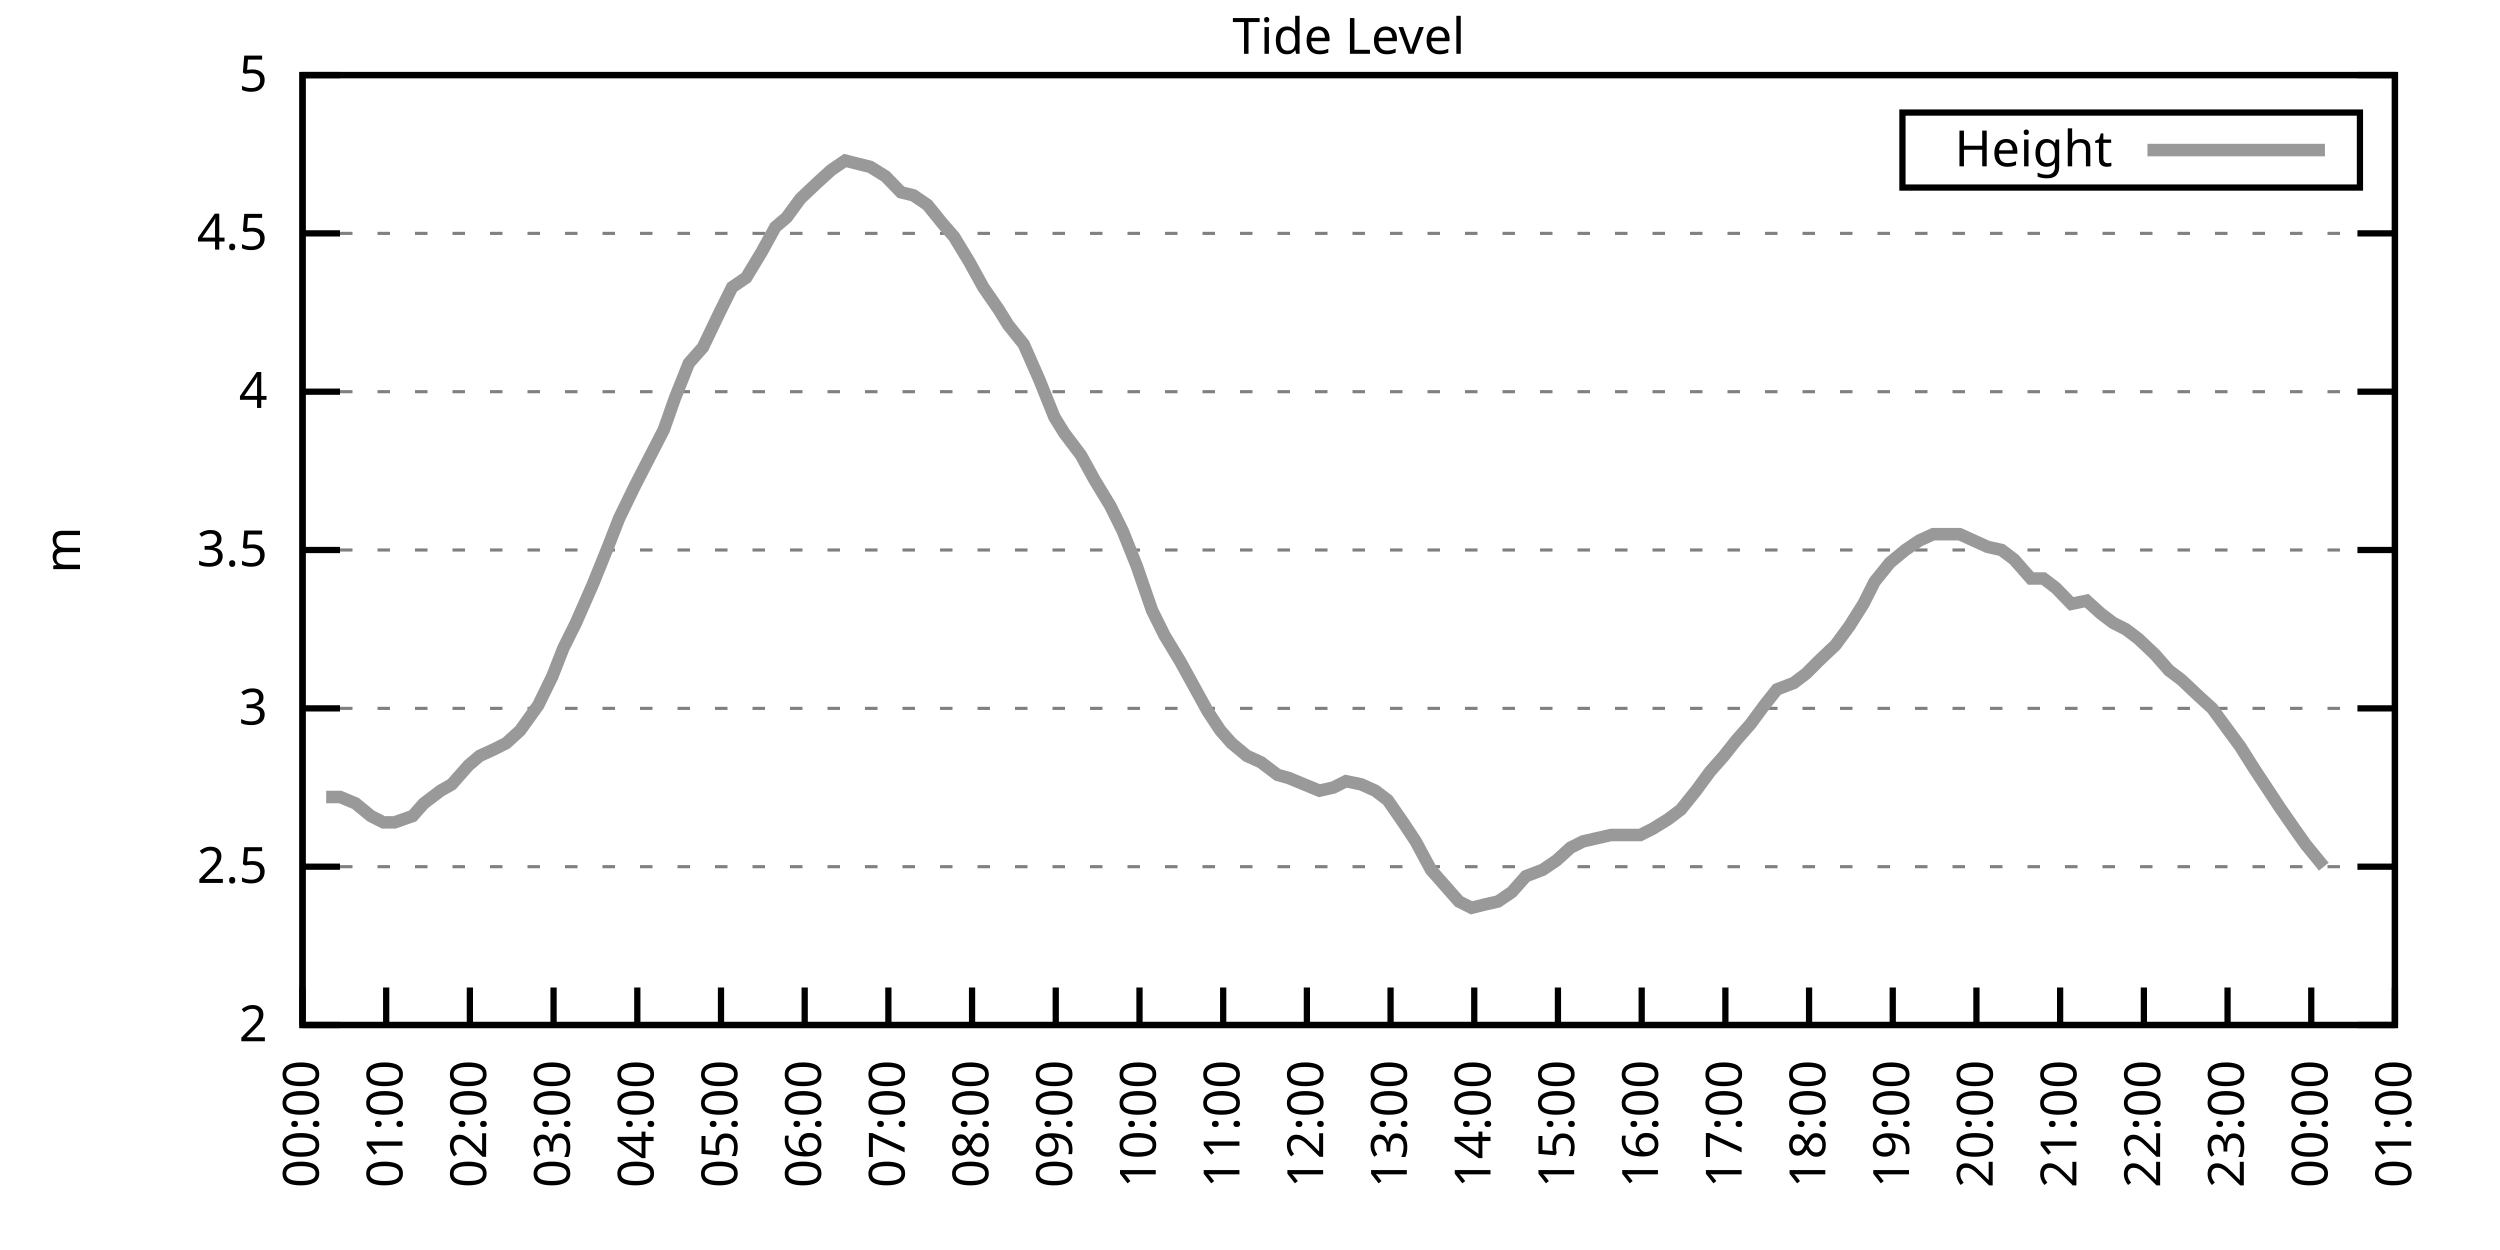
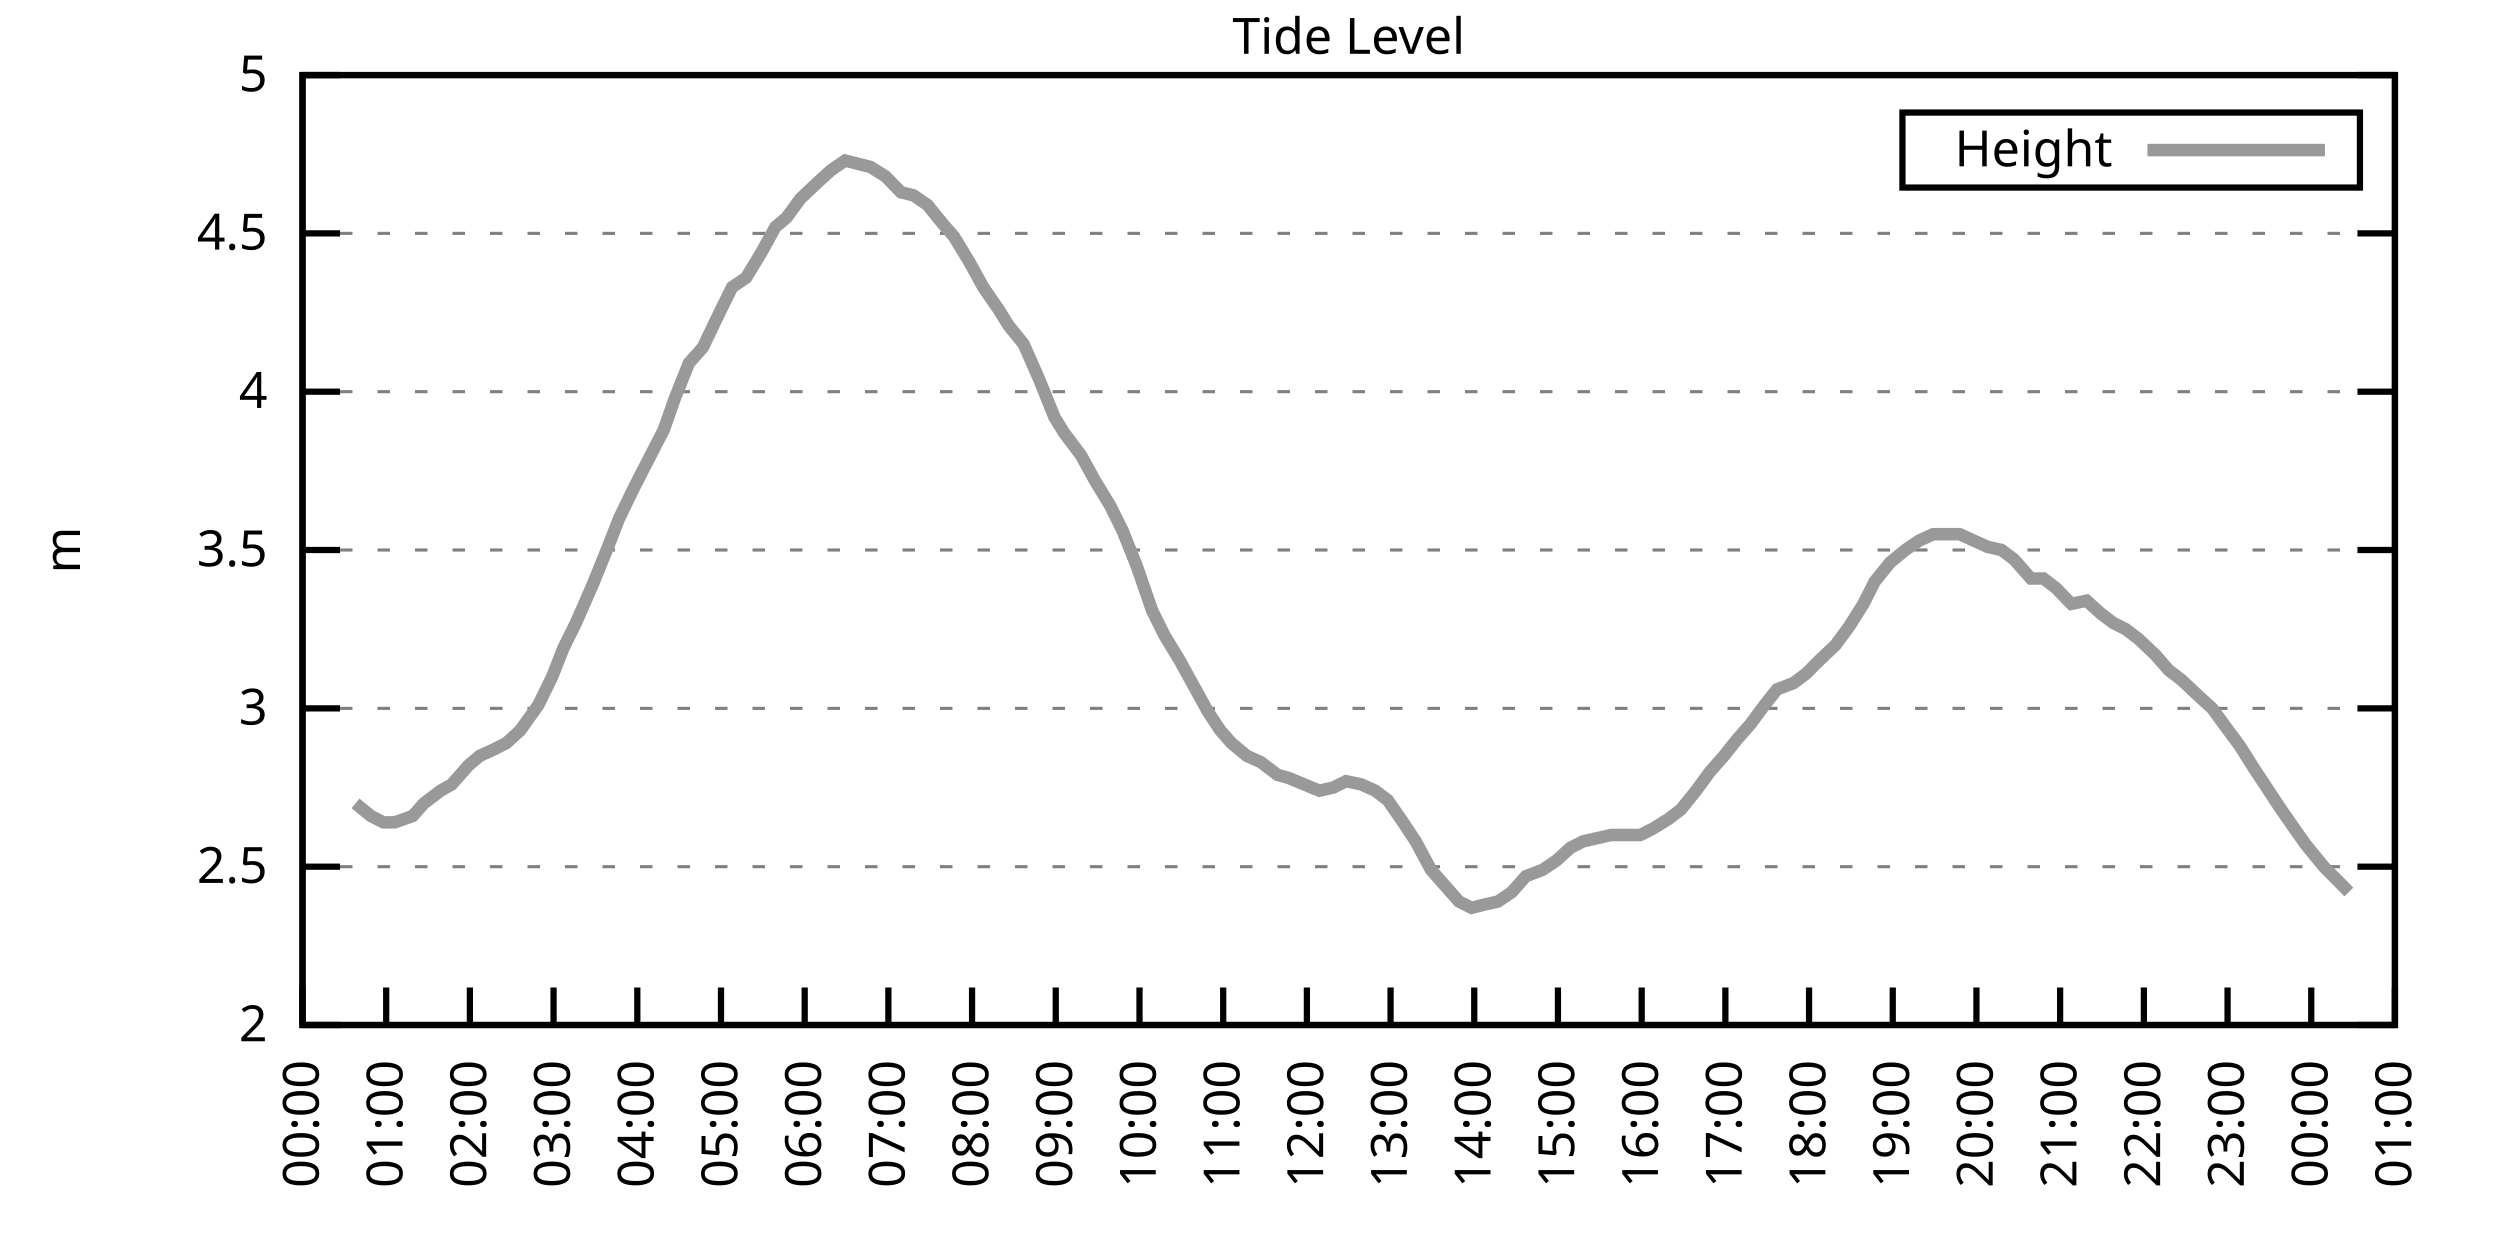
<svg xmlns="http://www.w3.org/2000/svg" xmlns:xlink="http://www.w3.org/1999/xlink" width="400" height="200" viewBox="0 0 400 200">
  <g id="gnuplot_canvas">
    <rect x="0" y="0" width="400" height="200" fill="none" />
    <defs>
      <circle id="gpDot" r="0.5" stroke-width="0.5" stroke="currentColor" />
      <path id="gpPt0" stroke-width="0.333" stroke="currentColor" d="M-1,0 h2 M0,-1 v2" />
      <path id="gpPt1" stroke-width="0.333" stroke="currentColor" d="M-1,-1 L1,1 M1,-1 L-1,1" />
      <path id="gpPt2" stroke-width="0.333" stroke="currentColor" d="M-1,0 L1,0 M0,-1 L0,1 M-1,-1 L1,1 M-1,1 L1,-1" />
      <rect id="gpPt3" stroke-width="0.333" stroke="currentColor" x="-1" y="-1" width="2" height="2" />
      <rect id="gpPt4" stroke-width="0.333" stroke="currentColor" fill="currentColor" x="-1" y="-1" width="2" height="2" />
      <circle id="gpPt5" stroke-width="0.333" stroke="currentColor" cx="0" cy="0" r="1" />
      <use xlink:href="#gpPt5" id="gpPt6" fill="currentColor" stroke="none" />
      <path id="gpPt7" stroke-width="0.333" stroke="currentColor" d="M0,-1.33 L-1.33,0.67 L1.33,0.67 z" />
      <use xlink:href="#gpPt7" id="gpPt8" fill="currentColor" stroke="none" />
      <use xlink:href="#gpPt7" id="gpPt9" stroke="currentColor" transform="rotate(180)" />
      <use xlink:href="#gpPt9" id="gpPt10" fill="currentColor" stroke="none" />
      <use xlink:href="#gpPt3" id="gpPt11" stroke="currentColor" transform="rotate(45)" />
      <use xlink:href="#gpPt11" id="gpPt12" fill="currentColor" stroke="none" />
      <path id="gpPt13" stroke-width="0.333" stroke="currentColor" d="M0,1.330 L1.265,0.411 L0.782,-1.067 L-0.782,-1.076 L-1.265,0.411 z" />
      <use xlink:href="#gpPt13" id="gpPt14" fill="currentColor" stroke="none" />
      <filter id="textbox" filterUnits="objectBoundingBox" x="0" y="0" height="1" width="1">
        <feFlood flood-color="white" flood-opacity="1" result="bgnd" />
        <feComposite in="SourceGraphic" in2="bgnd" operator="atop" />
      </filter>
      <filter id="greybox" filterUnits="objectBoundingBox" x="0" y="0" height="1" width="1">
        <feFlood flood-color="lightgrey" flood-opacity="1" result="grey" />
        <feComposite in="SourceGraphic" in2="grey" operator="atop" />
      </filter>
    </defs>
    <g fill="none" color="white" stroke="currentColor" stroke-width="1.00" stroke-linecap="butt" stroke-linejoin="miter">
</g>
    <g fill="none" color="black" stroke="currentColor" stroke-width="1.00" stroke-linecap="butt" stroke-linejoin="miter">
      <g stroke="none" shape-rendering="crispEdges">
        <polygon fill="rgb(255, 255, 255)" points="48.40,164.00 383.18,164.00 383.18,12.02 48.40,12.02 " />
      </g>
    </g>
    <g fill="none" color="black" stroke="currentColor" stroke-width="1.00" stroke-linecap="butt" stroke-linejoin="miter">
</g>
    <g fill="none" color="black" stroke="black" stroke-width="0.50" stroke-linecap="butt" stroke-linejoin="miter">
</g>
    <g fill="none" color="gray" stroke="currentColor" stroke-width="0.50" stroke-linecap="butt" stroke-linejoin="miter">
      <path stroke="gray" stroke-dasharray="2,4" class="gridline" d="M48.40,164.00 L383.19,164.00  " />
    </g>
    <g fill="none" color="gray" stroke="gray" stroke-width="1.00" stroke-linecap="butt" stroke-linejoin="miter">
</g>
    <g fill="none" color="black" stroke="currentColor" stroke-width="1.00" stroke-linecap="butt" stroke-linejoin="miter">
      <path stroke="black" d="M48.40,164.00 L54.40,164.00 M383.19,164.00 L377.19,164.00  " />
      <g transform="translate(42.80,166.60)" stroke="none" fill="black" font-family="Sans" font-size="8.00" text-anchor="end">
        <text>
          <tspan font-family="Sans"> 2</tspan>
        </text>
      </g>
    </g>
    <g fill="none" color="black" stroke="currentColor" stroke-width="1.00" stroke-linecap="butt" stroke-linejoin="miter">
</g>
    <g fill="none" color="black" stroke="black" stroke-width="0.50" stroke-linecap="butt" stroke-linejoin="miter">
</g>
    <g fill="none" color="gray" stroke="currentColor" stroke-width="0.50" stroke-linecap="butt" stroke-linejoin="miter">
      <path stroke="gray" stroke-dasharray="2,4" class="gridline" d="M48.40,138.67 L383.19,138.67  " />
    </g>
    <g fill="none" color="gray" stroke="gray" stroke-width="1.00" stroke-linecap="butt" stroke-linejoin="miter">
</g>
    <g fill="none" color="black" stroke="currentColor" stroke-width="1.00" stroke-linecap="butt" stroke-linejoin="miter">
      <path stroke="black" d="M48.40,138.67 L54.40,138.67 M383.19,138.67 L377.19,138.67  " />
      <g transform="translate(42.80,141.27)" stroke="none" fill="black" font-family="Sans" font-size="8.00" text-anchor="end">
        <text>
          <tspan font-family="Sans"> 2.5</tspan>
        </text>
      </g>
    </g>
    <g fill="none" color="black" stroke="currentColor" stroke-width="1.00" stroke-linecap="butt" stroke-linejoin="miter">
</g>
    <g fill="none" color="black" stroke="black" stroke-width="0.50" stroke-linecap="butt" stroke-linejoin="miter">
</g>
    <g fill="none" color="gray" stroke="currentColor" stroke-width="0.50" stroke-linecap="butt" stroke-linejoin="miter">
      <path stroke="gray" stroke-dasharray="2,4" class="gridline" d="M48.40,113.34 L383.19,113.34  " />
    </g>
    <g fill="none" color="gray" stroke="gray" stroke-width="1.00" stroke-linecap="butt" stroke-linejoin="miter">
</g>
    <g fill="none" color="black" stroke="currentColor" stroke-width="1.00" stroke-linecap="butt" stroke-linejoin="miter">
      <path stroke="black" d="M48.40,113.34 L54.40,113.34 M383.19,113.34 L377.19,113.34  " />
      <g transform="translate(42.80,115.94)" stroke="none" fill="black" font-family="Sans" font-size="8.00" text-anchor="end">
        <text>
          <tspan font-family="Sans"> 3</tspan>
        </text>
      </g>
    </g>
    <g fill="none" color="black" stroke="currentColor" stroke-width="1.00" stroke-linecap="butt" stroke-linejoin="miter">
</g>
    <g fill="none" color="black" stroke="black" stroke-width="0.50" stroke-linecap="butt" stroke-linejoin="miter">
</g>
    <g fill="none" color="gray" stroke="currentColor" stroke-width="0.50" stroke-linecap="butt" stroke-linejoin="miter">
      <path stroke="gray" stroke-dasharray="2,4" class="gridline" d="M48.40,88.00 L383.19,88.00  " />
    </g>
    <g fill="none" color="gray" stroke="gray" stroke-width="1.00" stroke-linecap="butt" stroke-linejoin="miter">
</g>
    <g fill="none" color="black" stroke="currentColor" stroke-width="1.00" stroke-linecap="butt" stroke-linejoin="miter">
      <path stroke="black" d="M48.40,88.00 L54.40,88.00 M383.19,88.00 L377.19,88.00  " />
      <g transform="translate(42.80,90.60)" stroke="none" fill="black" font-family="Sans" font-size="8.00" text-anchor="end">
        <text>
          <tspan font-family="Sans"> 3.5</tspan>
        </text>
      </g>
    </g>
    <g fill="none" color="black" stroke="currentColor" stroke-width="1.00" stroke-linecap="butt" stroke-linejoin="miter">
</g>
    <g fill="none" color="black" stroke="black" stroke-width="0.50" stroke-linecap="butt" stroke-linejoin="miter">
</g>
    <g fill="none" color="gray" stroke="currentColor" stroke-width="0.50" stroke-linecap="butt" stroke-linejoin="miter">
      <path stroke="gray" stroke-dasharray="2,4" class="gridline" d="M48.40,62.67 L383.19,62.67  " />
    </g>
    <g fill="none" color="gray" stroke="gray" stroke-width="1.00" stroke-linecap="butt" stroke-linejoin="miter">
</g>
    <g fill="none" color="black" stroke="currentColor" stroke-width="1.00" stroke-linecap="butt" stroke-linejoin="miter">
      <path stroke="black" d="M48.40,62.67 L54.40,62.67 M383.19,62.67 L377.19,62.67  " />
      <g transform="translate(42.80,65.27)" stroke="none" fill="black" font-family="Sans" font-size="8.00" text-anchor="end">
        <text>
          <tspan font-family="Sans"> 4</tspan>
        </text>
      </g>
    </g>
    <g fill="none" color="black" stroke="currentColor" stroke-width="1.00" stroke-linecap="butt" stroke-linejoin="miter">
</g>
    <g fill="none" color="black" stroke="black" stroke-width="0.50" stroke-linecap="butt" stroke-linejoin="miter">
</g>
    <g fill="none" color="gray" stroke="currentColor" stroke-width="0.50" stroke-linecap="butt" stroke-linejoin="miter">
      <path stroke="gray" stroke-dasharray="2,4" class="gridline" d="M48.40,37.34 L383.19,37.34  " />
    </g>
    <g fill="none" color="gray" stroke="gray" stroke-width="1.00" stroke-linecap="butt" stroke-linejoin="miter">
</g>
    <g fill="none" color="black" stroke="currentColor" stroke-width="1.00" stroke-linecap="butt" stroke-linejoin="miter">
      <path stroke="black" d="M48.40,37.34 L54.40,37.34 M383.19,37.34 L377.19,37.34  " />
      <g transform="translate(42.80,39.94)" stroke="none" fill="black" font-family="Sans" font-size="8.00" text-anchor="end">
        <text>
          <tspan font-family="Sans"> 4.5</tspan>
        </text>
      </g>
    </g>
    <g fill="none" color="black" stroke="currentColor" stroke-width="1.00" stroke-linecap="butt" stroke-linejoin="miter">
</g>
    <g fill="none" color="black" stroke="black" stroke-width="0.50" stroke-linecap="butt" stroke-linejoin="miter">
</g>
    <g fill="none" color="gray" stroke="currentColor" stroke-width="0.50" stroke-linecap="butt" stroke-linejoin="miter">
      <path stroke="gray" stroke-dasharray="2,4" class="gridline" d="M48.40,12.01 L383.19,12.01  " />
    </g>
    <g fill="none" color="gray" stroke="gray" stroke-width="1.00" stroke-linecap="butt" stroke-linejoin="miter">
</g>
    <g fill="none" color="black" stroke="currentColor" stroke-width="1.00" stroke-linecap="butt" stroke-linejoin="miter">
      <path stroke="black" d="M48.40,12.01 L54.40,12.01 M383.19,12.01 L377.19,12.01  " />
      <g transform="translate(42.80,14.61)" stroke="none" fill="black" font-family="Sans" font-size="8.00" text-anchor="end">
        <text>
          <tspan font-family="Sans"> 5</tspan>
        </text>
      </g>
    </g>
    <g fill="none" color="black" stroke="currentColor" stroke-width="1.00" stroke-linecap="butt" stroke-linejoin="miter">
      <path stroke="black" d="M48.40,164.00 L48.40,158.00  " />
      <g transform="translate(51.00,169.60) rotate(270.00)" stroke="none" fill="black" font-family="Sans" font-size="8.00" text-anchor="end">
        <text>
          <tspan font-family="Sans">00:00</tspan>
        </text>
      </g>
    </g>
    <g fill="none" color="black" stroke="currentColor" stroke-width="1.00" stroke-linecap="butt" stroke-linejoin="miter">
      <path stroke="black" d="M61.79,164.00 L61.79,158.00  " />
      <g transform="translate(64.39,169.60) rotate(270.00)" stroke="none" fill="black" font-family="Sans" font-size="8.00" text-anchor="end">
        <text>
          <tspan font-family="Sans">01:00</tspan>
        </text>
      </g>
    </g>
    <g fill="none" color="black" stroke="currentColor" stroke-width="1.00" stroke-linecap="butt" stroke-linejoin="miter">
      <path stroke="black" d="M75.18,164.00 L75.18,158.00  " />
      <g transform="translate(77.78,169.60) rotate(270.00)" stroke="none" fill="black" font-family="Sans" font-size="8.00" text-anchor="end">
        <text>
          <tspan font-family="Sans">02:00</tspan>
        </text>
      </g>
    </g>
    <g fill="none" color="black" stroke="currentColor" stroke-width="1.00" stroke-linecap="butt" stroke-linejoin="miter">
      <path stroke="black" d="M88.57,164.00 L88.57,158.00  " />
      <g transform="translate(91.17,169.60) rotate(270.00)" stroke="none" fill="black" font-family="Sans" font-size="8.00" text-anchor="end">
        <text>
          <tspan font-family="Sans">03:00</tspan>
        </text>
      </g>
    </g>
    <g fill="none" color="black" stroke="currentColor" stroke-width="1.00" stroke-linecap="butt" stroke-linejoin="miter">
      <path stroke="black" d="M101.97,164.00 L101.97,158.00  " />
      <g transform="translate(104.57,169.60) rotate(270.00)" stroke="none" fill="black" font-family="Sans" font-size="8.00" text-anchor="end">
        <text>
          <tspan font-family="Sans">04:00</tspan>
        </text>
      </g>
    </g>
    <g fill="none" color="black" stroke="currentColor" stroke-width="1.00" stroke-linecap="butt" stroke-linejoin="miter">
      <path stroke="black" d="M115.36,164.00 L115.36,158.00  " />
      <g transform="translate(117.96,169.60) rotate(270.00)" stroke="none" fill="black" font-family="Sans" font-size="8.00" text-anchor="end">
        <text>
          <tspan font-family="Sans">05:00</tspan>
        </text>
      </g>
    </g>
    <g fill="none" color="black" stroke="currentColor" stroke-width="1.00" stroke-linecap="butt" stroke-linejoin="miter">
      <path stroke="black" d="M128.75,164.00 L128.75,158.00  " />
      <g transform="translate(131.35,169.60) rotate(270.00)" stroke="none" fill="black" font-family="Sans" font-size="8.00" text-anchor="end">
        <text>
          <tspan font-family="Sans">06:00</tspan>
        </text>
      </g>
    </g>
    <g fill="none" color="black" stroke="currentColor" stroke-width="1.00" stroke-linecap="butt" stroke-linejoin="miter">
      <path stroke="black" d="M142.14,164.00 L142.14,158.00  " />
      <g transform="translate(144.74,169.60) rotate(270.00)" stroke="none" fill="black" font-family="Sans" font-size="8.00" text-anchor="end">
        <text>
          <tspan font-family="Sans">07:00</tspan>
        </text>
      </g>
    </g>
    <g fill="none" color="black" stroke="currentColor" stroke-width="1.00" stroke-linecap="butt" stroke-linejoin="miter">
      <path stroke="black" d="M155.53,164.00 L155.53,158.00  " />
      <g transform="translate(158.13,169.60) rotate(270.00)" stroke="none" fill="black" font-family="Sans" font-size="8.00" text-anchor="end">
        <text>
          <tspan font-family="Sans">08:00</tspan>
        </text>
      </g>
    </g>
    <g fill="none" color="black" stroke="currentColor" stroke-width="1.00" stroke-linecap="butt" stroke-linejoin="miter">
      <path stroke="black" d="M168.92,164.00 L168.92,158.00  " />
      <g transform="translate(171.52,169.60) rotate(270.00)" stroke="none" fill="black" font-family="Sans" font-size="8.00" text-anchor="end">
        <text>
          <tspan font-family="Sans">09:00</tspan>
        </text>
      </g>
    </g>
    <g fill="none" color="black" stroke="currentColor" stroke-width="1.00" stroke-linecap="butt" stroke-linejoin="miter">
      <path stroke="black" d="M182.32,164.00 L182.32,158.00  " />
      <g transform="translate(184.92,169.60) rotate(270.00)" stroke="none" fill="black" font-family="Sans" font-size="8.00" text-anchor="end">
        <text>
          <tspan font-family="Sans">10:00</tspan>
        </text>
      </g>
    </g>
    <g fill="none" color="black" stroke="currentColor" stroke-width="1.00" stroke-linecap="butt" stroke-linejoin="miter">
      <path stroke="black" d="M195.71,164.00 L195.71,158.00  " />
      <g transform="translate(198.31,169.60) rotate(270.00)" stroke="none" fill="black" font-family="Sans" font-size="8.00" text-anchor="end">
        <text>
          <tspan font-family="Sans">11:00</tspan>
        </text>
      </g>
    </g>
    <g fill="none" color="black" stroke="currentColor" stroke-width="1.00" stroke-linecap="butt" stroke-linejoin="miter">
      <path stroke="black" d="M209.10,164.00 L209.10,158.00  " />
      <g transform="translate(211.70,169.60) rotate(270.00)" stroke="none" fill="black" font-family="Sans" font-size="8.00" text-anchor="end">
        <text>
          <tspan font-family="Sans">12:00</tspan>
        </text>
      </g>
    </g>
    <g fill="none" color="black" stroke="currentColor" stroke-width="1.00" stroke-linecap="butt" stroke-linejoin="miter">
      <path stroke="black" d="M222.49,164.00 L222.49,158.00  " />
      <g transform="translate(225.09,169.60) rotate(270.00)" stroke="none" fill="black" font-family="Sans" font-size="8.00" text-anchor="end">
        <text>
          <tspan font-family="Sans">13:00</tspan>
        </text>
      </g>
    </g>
    <g fill="none" color="black" stroke="currentColor" stroke-width="1.00" stroke-linecap="butt" stroke-linejoin="miter">
      <path stroke="black" d="M235.88,164.00 L235.88,158.00  " />
      <g transform="translate(238.48,169.60) rotate(270.00)" stroke="none" fill="black" font-family="Sans" font-size="8.00" text-anchor="end">
        <text>
          <tspan font-family="Sans">14:00</tspan>
        </text>
      </g>
    </g>
    <g fill="none" color="black" stroke="currentColor" stroke-width="1.00" stroke-linecap="butt" stroke-linejoin="miter">
      <path stroke="black" d="M249.27,164.00 L249.27,158.00  " />
      <g transform="translate(251.87,169.60) rotate(270.00)" stroke="none" fill="black" font-family="Sans" font-size="8.00" text-anchor="end">
        <text>
          <tspan font-family="Sans">15:00</tspan>
        </text>
      </g>
    </g>
    <g fill="none" color="black" stroke="currentColor" stroke-width="1.00" stroke-linecap="butt" stroke-linejoin="miter">
      <path stroke="black" d="M262.67,164.00 L262.67,158.00  " />
      <g transform="translate(265.27,169.60) rotate(270.00)" stroke="none" fill="black" font-family="Sans" font-size="8.00" text-anchor="end">
        <text>
          <tspan font-family="Sans">16:00</tspan>
        </text>
      </g>
    </g>
    <g fill="none" color="black" stroke="currentColor" stroke-width="1.00" stroke-linecap="butt" stroke-linejoin="miter">
      <path stroke="black" d="M276.06,164.00 L276.06,158.00  " />
      <g transform="translate(278.66,169.60) rotate(270.00)" stroke="none" fill="black" font-family="Sans" font-size="8.00" text-anchor="end">
        <text>
          <tspan font-family="Sans">17:00</tspan>
        </text>
      </g>
    </g>
    <g fill="none" color="black" stroke="currentColor" stroke-width="1.00" stroke-linecap="butt" stroke-linejoin="miter">
      <path stroke="black" d="M289.45,164.00 L289.45,158.00  " />
      <g transform="translate(292.05,169.60) rotate(270.00)" stroke="none" fill="black" font-family="Sans" font-size="8.00" text-anchor="end">
        <text>
          <tspan font-family="Sans">18:00</tspan>
        </text>
      </g>
    </g>
    <g fill="none" color="black" stroke="currentColor" stroke-width="1.00" stroke-linecap="butt" stroke-linejoin="miter">
      <path stroke="black" d="M302.84,164.00 L302.84,158.00  " />
      <g transform="translate(305.44,169.60) rotate(270.00)" stroke="none" fill="black" font-family="Sans" font-size="8.00" text-anchor="end">
        <text>
          <tspan font-family="Sans">19:00</tspan>
        </text>
      </g>
    </g>
    <g fill="none" color="black" stroke="currentColor" stroke-width="1.00" stroke-linecap="butt" stroke-linejoin="miter">
      <path stroke="black" d="M316.23,164.00 L316.23,158.00  " />
      <g transform="translate(318.83,169.60) rotate(270.00)" stroke="none" fill="black" font-family="Sans" font-size="8.00" text-anchor="end">
        <text>
          <tspan font-family="Sans">20:00</tspan>
        </text>
      </g>
    </g>
    <g fill="none" color="black" stroke="currentColor" stroke-width="1.00" stroke-linecap="butt" stroke-linejoin="miter">
      <path stroke="black" d="M329.62,164.00 L329.62,158.00  " />
      <g transform="translate(332.22,169.60) rotate(270.00)" stroke="none" fill="black" font-family="Sans" font-size="8.00" text-anchor="end">
        <text>
          <tspan font-family="Sans">21:00</tspan>
        </text>
      </g>
    </g>
    <g fill="none" color="black" stroke="currentColor" stroke-width="1.00" stroke-linecap="butt" stroke-linejoin="miter">
      <path stroke="black" d="M343.02,164.00 L343.02,158.00  " />
      <g transform="translate(345.62,169.60) rotate(270.00)" stroke="none" fill="black" font-family="Sans" font-size="8.00" text-anchor="end">
        <text>
          <tspan font-family="Sans">22:00</tspan>
        </text>
      </g>
    </g>
    <g fill="none" color="black" stroke="currentColor" stroke-width="1.00" stroke-linecap="butt" stroke-linejoin="miter">
      <path stroke="black" d="M356.41,164.00 L356.41,158.00  " />
      <g transform="translate(359.01,169.60) rotate(270.00)" stroke="none" fill="black" font-family="Sans" font-size="8.00" text-anchor="end">
        <text>
          <tspan font-family="Sans">23:00</tspan>
        </text>
      </g>
    </g>
    <g fill="none" color="black" stroke="currentColor" stroke-width="1.00" stroke-linecap="butt" stroke-linejoin="miter">
      <path stroke="black" d="M369.80,164.00 L369.80,158.00  " />
      <g transform="translate(372.40,169.60) rotate(270.00)" stroke="none" fill="black" font-family="Sans" font-size="8.00" text-anchor="end">
        <text>
          <tspan font-family="Sans">00:00</tspan>
        </text>
      </g>
    </g>
    <g fill="none" color="black" stroke="currentColor" stroke-width="1.00" stroke-linecap="butt" stroke-linejoin="miter">
      <path stroke="black" d="M383.19,164.00 L383.19,158.00  " />
      <g transform="translate(385.79,169.60) rotate(270.00)" stroke="none" fill="black" font-family="Sans" font-size="8.00" text-anchor="end">
        <text>
          <tspan font-family="Sans">01:00</tspan>
        </text>
      </g>
    </g>
    <g fill="none" color="black" stroke="currentColor" stroke-width="1.00" stroke-linecap="butt" stroke-linejoin="miter">
</g>
    <g fill="none" color="black" stroke="currentColor" stroke-width="1.00" stroke-linecap="butt" stroke-linejoin="miter">
      <path stroke="black" d="M48.40,12.01 L48.40,164.00 L383.19,164.00 L383.19,12.01 L48.40,12.01 Z  " />
    </g>
    <g fill="none" color="black" stroke="currentColor" stroke-width="1.00" stroke-linecap="butt" stroke-linejoin="miter">
</g>
    <g fill="none" color="black" stroke="currentColor" stroke-width="1.00" stroke-linecap="butt" stroke-linejoin="miter">
      <path stroke="black" d="M304.39,30.01 L304.39,18.01 L377.59,18.01 L377.59,30.01 L304.39,30.01 Z  " />
    </g>
    <g id="Tide_level_plot_1">
      <g fill="none" color="white" stroke="black" stroke-width="2.00" stroke-linecap="butt" stroke-linejoin="miter">
</g>
      <g fill="none" color="black" stroke="currentColor" stroke-width="2.00" stroke-linecap="butt" stroke-linejoin="miter">
        <g transform="translate(337.99,26.61)" stroke="none" fill="black" font-family="Sans" font-size="8.00" text-anchor="end">
          <text>
            <tspan font-family="Sans">Height</tspan>
          </text>
        </g>
      </g>
      <g fill="none" color="black" stroke="currentColor" stroke-width="2.00" stroke-linecap="butt" stroke-linejoin="miter">
-         <path stroke="rgb(153, 153, 153)" d="M343.59,24.01 L371.99,24.01 M52.19,127.52 L54.43,127.52 L56.88,128.54 L59.34,130.56 L61.35,131.58 L63.13,131.58   L66.03,130.56 L67.82,128.54 L70.50,126.51 L72.28,125.50 L74.96,122.46 L76.75,120.94 L78.98,119.92 L80.99,118.91   L83.22,116.88 L86.12,112.83 L88.35,108.27 L90.14,103.71 L92.15,99.66 L94.82,93.58 L97.28,87.50 L99.06,82.94   L101.52,77.87 L103.08,74.83 L106.21,68.75 L107.99,63.69 L110.22,58.11 L112.46,55.58 L115.13,50.01 L117.14,45.95   L119.38,44.43 L121.83,40.38 L124.06,36.33 L125.85,34.81 L128.08,31.77 L130.76,29.24 L132.99,27.21 L135.22,25.69   L137.23,26.20 L139.24,26.70 L141.69,28.22 L144.15,30.76 L146.16,31.26 L148.39,32.78 L150.85,35.82 L152.63,37.85   L155.09,41.90 L157.32,45.95 L159.77,49.50 L161.34,52.03 L163.79,55.07 L166.25,60.65 L168.70,66.73 L170.26,69.26   L172.94,72.81 L175.17,76.86 L177.63,80.91 L179.64,84.97 L181.87,90.54 L184.32,97.63 L186.33,101.68 L188.79,105.74   L191.02,109.79 L193.25,113.84 L195.26,116.88 L197.05,118.91 L199.50,120.94 L201.73,121.95 L204.41,123.98 L206.20,124.48   L208.65,125.50 L211.11,126.51 L213.34,126.00 L215.35,124.99 L217.80,125.50 L220.04,126.51 L222.04,128.03 L224.50,131.58   L226.51,134.62 L228.96,139.17 L231.20,141.71 L233.43,144.24 L235.44,145.25 L237.44,144.75 L239.68,144.24 L241.91,142.72   L244.14,140.19 L246.82,139.17 L249.05,137.66 L251.28,135.63 L253.29,134.62 L255.52,134.11 L257.76,133.60 L259.99,133.60   L262.44,133.60 L264.45,132.59 L266.91,131.07 L268.92,129.55 L271.37,126.51 L273.60,123.47 L275.83,120.94 L277.84,118.40   L280.07,115.87 L282.31,112.83 L284.32,110.30 L286.99,109.28 L289.00,107.76 L291.01,105.74 L293.69,103.20 L295.92,100.16   L298.15,96.62 L299.94,93.07 L302.39,90.03 L304.85,88.00 L307.08,86.49 L309.31,85.47 L311.32,85.47 L313.55,85.47   L315.79,86.49 L318.02,87.50 L320.25,88.00 L322.26,89.52 L324.94,92.56 L326.95,92.56 L328.95,94.08 L331.41,96.62   L333.86,96.11 L336.10,98.14 L338.10,99.66 L340.11,100.67 L342.12,102.19 L344.80,104.72 L347.03,107.26 L349.04,108.78   L351.72,111.31 L353.95,113.34 L356.18,116.38 L358.42,119.42 L360.65,122.96 L362.66,126.00 L364.66,129.04 L367.12,132.59   L368.91,135.12 L371.81,138.67  " />
+         <path stroke="rgb(153, 153, 153)" d="M343.59,24.01 L371.99,24.01 M56.88,128.54 L59.34,130.56 L61.35,131.58 L63.13,131.58 L66.03,130.56 L67.82,128.54   L70.50,126.51 L72.28,125.50 L74.96,122.46 L76.75,120.94 L78.98,119.92 L80.99,118.91 L83.22,116.88 L86.12,112.83   L88.35,108.27 L90.14,103.71 L92.15,99.66 L94.82,93.58 L97.28,87.50 L99.06,82.94 L101.52,77.87 L103.08,74.83   L106.21,68.75 L107.99,63.69 L110.22,58.11 L112.46,55.58 L115.13,50.01 L117.14,45.95 L119.38,44.43 L121.83,40.38   L124.06,36.33 L125.85,34.81 L128.08,31.77 L130.76,29.24 L132.99,27.21 L135.22,25.69 L137.23,26.20 L139.24,26.70   L141.69,28.22 L144.15,30.76 L146.16,31.26 L148.39,32.78 L150.85,35.82 L152.63,37.85 L155.09,41.90 L157.32,45.95   L159.77,49.50 L161.34,52.03 L163.79,55.07 L166.25,60.65 L168.70,66.73 L170.26,69.26 L172.94,72.81 L175.17,76.86   L177.63,80.91 L179.64,84.97 L181.87,90.54 L184.32,97.63 L186.33,101.68 L188.79,105.74 L191.02,109.79 L193.25,113.84   L195.26,116.88 L197.05,118.91 L199.50,120.94 L201.73,121.95 L204.41,123.98 L206.20,124.48 L208.65,125.50 L211.11,126.51   L213.34,126.00 L215.35,124.99 L217.80,125.50 L220.04,126.51 L222.04,128.03 L224.50,131.58 L226.51,134.62 L228.96,139.17   L231.20,141.71 L233.43,144.24 L235.44,145.25 L237.44,144.75 L239.68,144.24 L241.91,142.72 L244.14,140.19 L246.82,139.17   L249.05,137.66 L251.28,135.63 L253.29,134.62 L255.52,134.11 L257.76,133.60 L259.99,133.60 L262.44,133.60 L264.45,132.59   L266.91,131.07 L268.92,129.55 L271.37,126.51 L273.60,123.47 L275.83,120.94 L277.84,118.40 L280.07,115.87 L282.31,112.83   L284.32,110.30 L286.99,109.28 L289.00,107.76 L291.01,105.74 L293.69,103.20 L295.92,100.16 L298.15,96.62 L299.94,93.07   L302.39,90.03 L304.85,88.00 L307.08,86.49 L309.31,85.47 L311.32,85.47 L313.55,85.47 L315.79,86.49 L318.02,87.50   L320.25,88.00 L322.26,89.52 L324.94,92.56 L326.95,92.56 L328.95,94.08 L331.41,96.62 L333.86,96.11 L336.10,98.14   L338.10,99.66 L340.11,100.67 L342.12,102.19 L344.80,104.72 L347.03,107.26 L349.04,108.78 L351.72,111.31 L353.95,113.34   L356.18,116.38 L358.42,119.42 L360.65,122.96 L362.66,126.00 L364.66,129.04 L367.12,132.59 L368.91,135.12 L371.81,138.67   L373.82,140.69 L375.82,142.72  " />
      </g>
    </g>
    <g fill="none" color="black" stroke="currentColor" stroke-width="2.00" stroke-linecap="butt" stroke-linejoin="miter">
</g>
    <g fill="none" color="black" stroke="black" stroke-width="1.00" stroke-linecap="butt" stroke-linejoin="miter">
</g>
    <g fill="none" color="black" stroke="currentColor" stroke-width="1.00" stroke-linecap="butt" stroke-linejoin="miter">
      <path stroke="black" d="M48.40,12.01 L48.40,164.00 L383.19,164.00 L383.19,12.01 L48.40,12.01 Z  " />
      <g transform="translate(12.80,88.01) rotate(270.00)" stroke="none" fill="black" font-family="Sans" font-size="8.00" text-anchor="middle">
        <text>
          <tspan font-family="Sans">m</tspan>
        </text>
      </g>
    </g>
    <g fill="none" color="black" stroke="currentColor" stroke-width="1.00" stroke-linecap="butt" stroke-linejoin="miter">
</g>
    <g fill="none" color="black" stroke="currentColor" stroke-width="1.00" stroke-linecap="butt" stroke-linejoin="miter">
      <g transform="translate(215.79,8.61)" stroke="none" fill="black" font-family="Sans" font-size="8.00" text-anchor="middle">
        <text>
          <tspan font-family="Sans">Tide Level</tspan>
        </text>
      </g>
    </g>
    <g fill="none" color="black" stroke="currentColor" stroke-width="1.00" stroke-linecap="butt" stroke-linejoin="miter">
</g>
  </g>
</svg>
